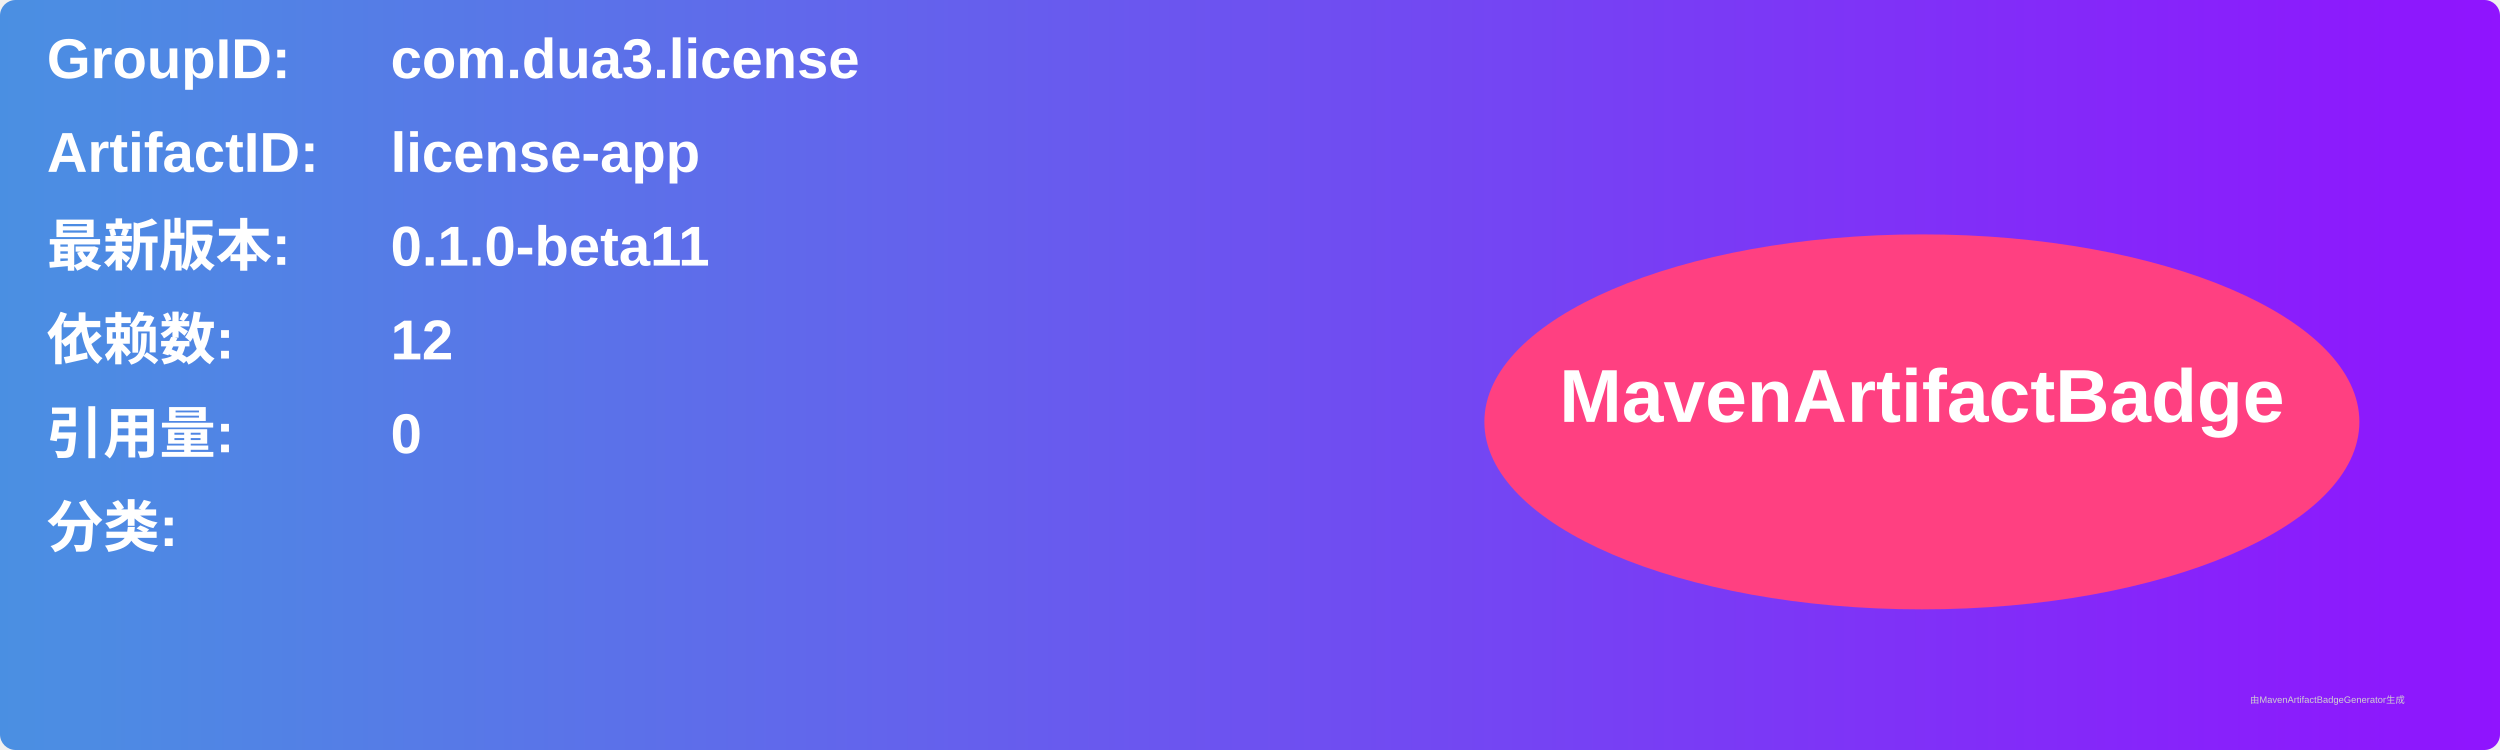
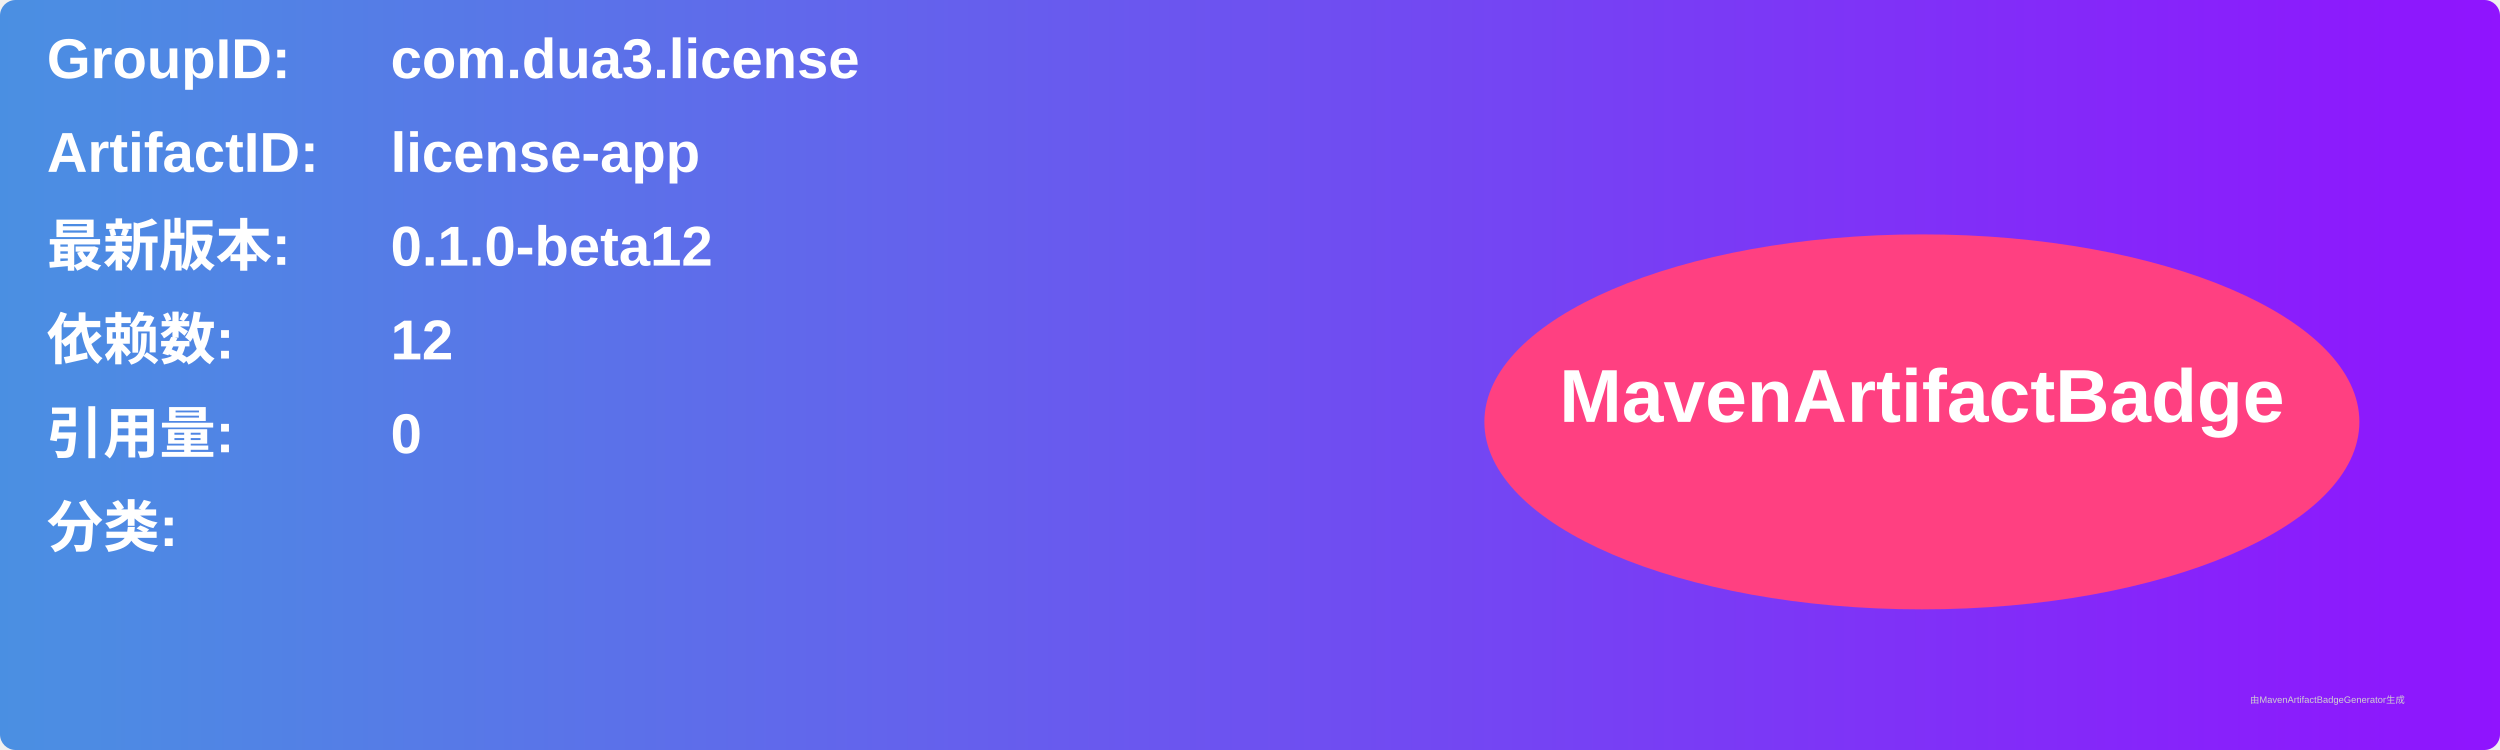
<svg xmlns="http://www.w3.org/2000/svg" width="800" height="240" viewBox="0 0 800 240">
  <linearGradient id="grad" x1="0%" y1="0%" x2="100%" y2="0%">
    <stop offset="0%" stop-color="#4a90e2" />
    <stop offset="100%" stop-color="#9013fe" />
  </linearGradient>
  <rect width="100%" height="100%" rx="5" ry="5" fill="url(#grad)" />
  <g transform="translate(15, 15)">
    <text x="0" y="10" font-family="Arial" font-size="18" fill="white" font-weight="bold" width="260">GroupID:</text>
    <text x="110" y="10" font-family="Arial" font-size="18" fill="white" font-weight="bold" width="460">com.dua3.license</text>
    <text x="0" y="40" font-family="Arial" font-size="18" fill="white" font-weight="bold" width="260">ArtifactID:</text>
    <text x="110" y="40" font-family="Arial" font-size="18" fill="white" font-weight="bold" width="460">license-app</text>
    <text x="0" y="70" font-family="Arial" font-size="18" fill="white" font-weight="bold">最新版本:</text>
    <text x="110" y="70" font-family="Arial" font-size="18" fill="white" font-weight="bold">
-       <tspan font-weight="bold">0.1.0-beta11</tspan>
+       <tspan font-weight="bold">0.1.0-beta12</tspan>
    </text>
    <text x="0" y="100" font-family="Arial" font-size="18" fill="white" font-weight="bold">依赖数: </text>
    <text x="110" y="100" font-family="Arial" font-size="18" fill="white">
      <tspan font-weight="bold">12</tspan>
    </text>
    <text x="0" y="130" font-family="Arial" font-size="18" fill="white" font-weight="bold">引用量: </text>
    <text x="110" y="130" font-family="Arial" font-size="18" fill="white">
      <tspan font-weight="bold">0</tspan>
    </text>
    <text x="0" y="160" font-family="Arial" font-size="18" fill="white" font-weight="bold">分类:</text>
    <text x="10" y="190" font-family="Arial" font-size="10" fill="white">
      <tspan font-weight="bold" />
    </text>
    <ellipse cx="600" cy="120" rx="140" ry="60" fill="#ff4081" />
    <text x="600" y="120" text-anchor="middle" font-family="Arial" font-size="24" fill="white" font-weight="bold">MavenArtifactBadge</text>
  </g>
  <text x="720" y="225" font-family="Arial" font-size="3" fill="#d0d0d0">由MavenArtifactBadgeGenerator生成</text>
</svg>
